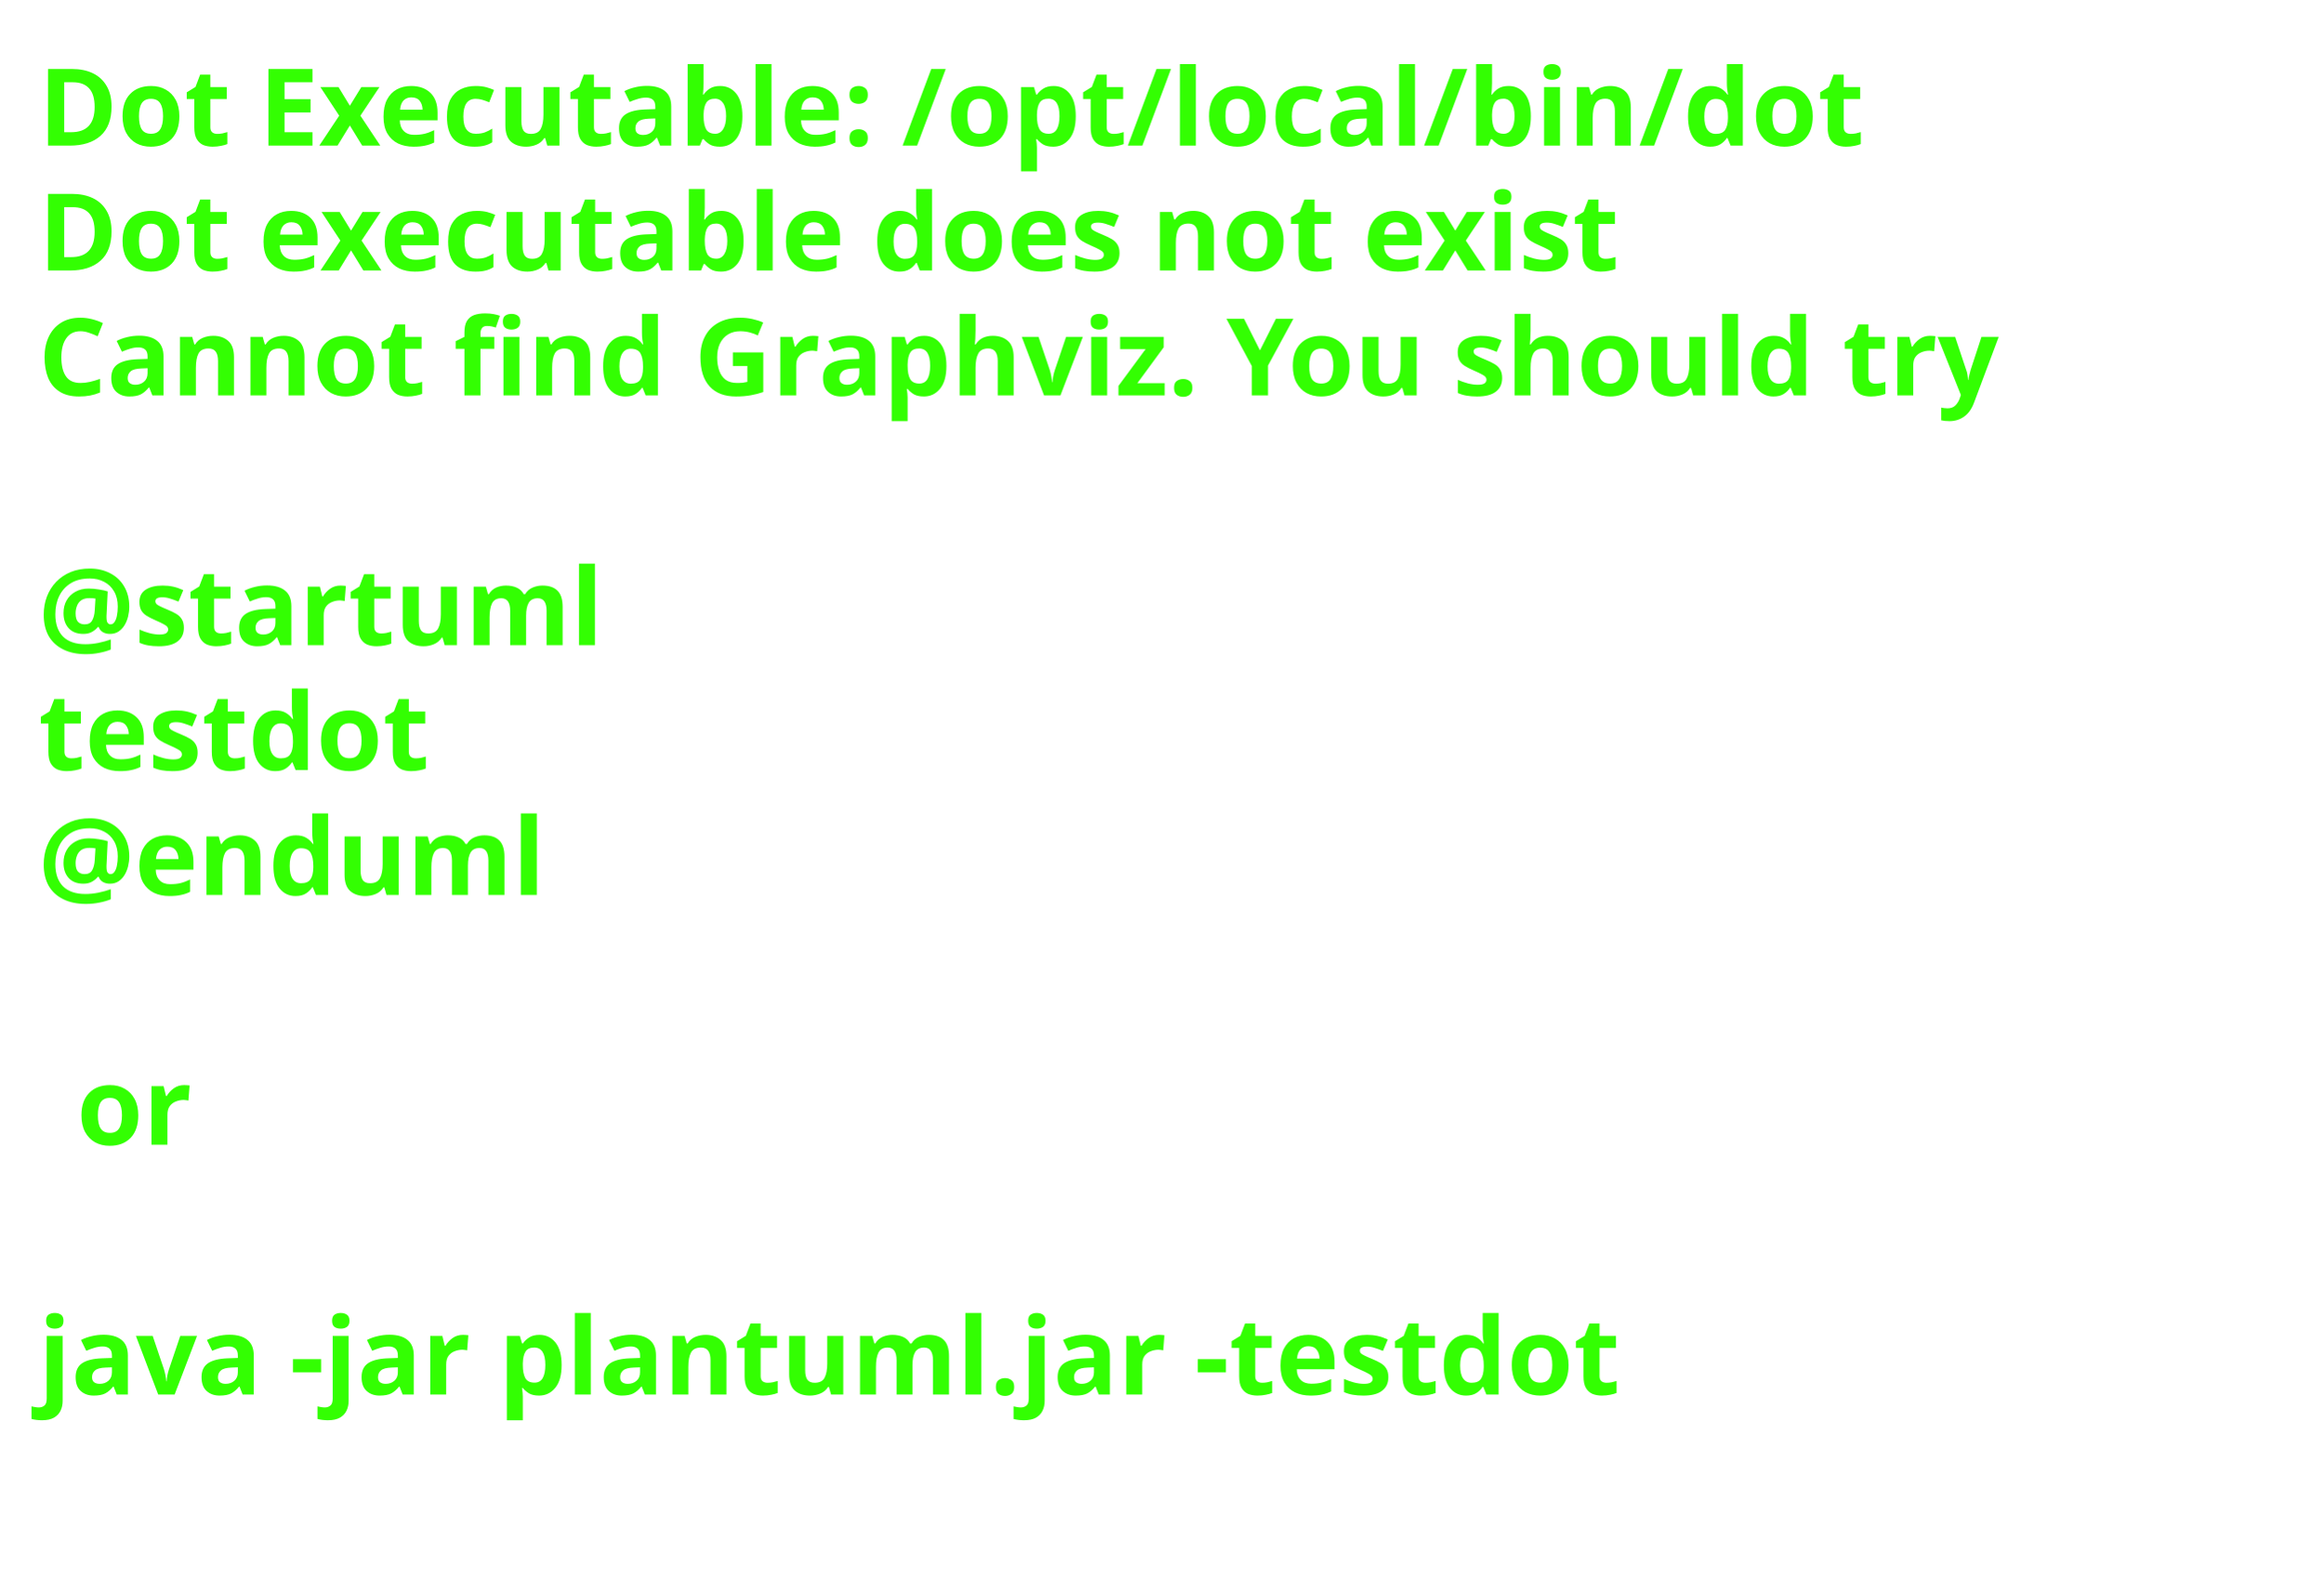
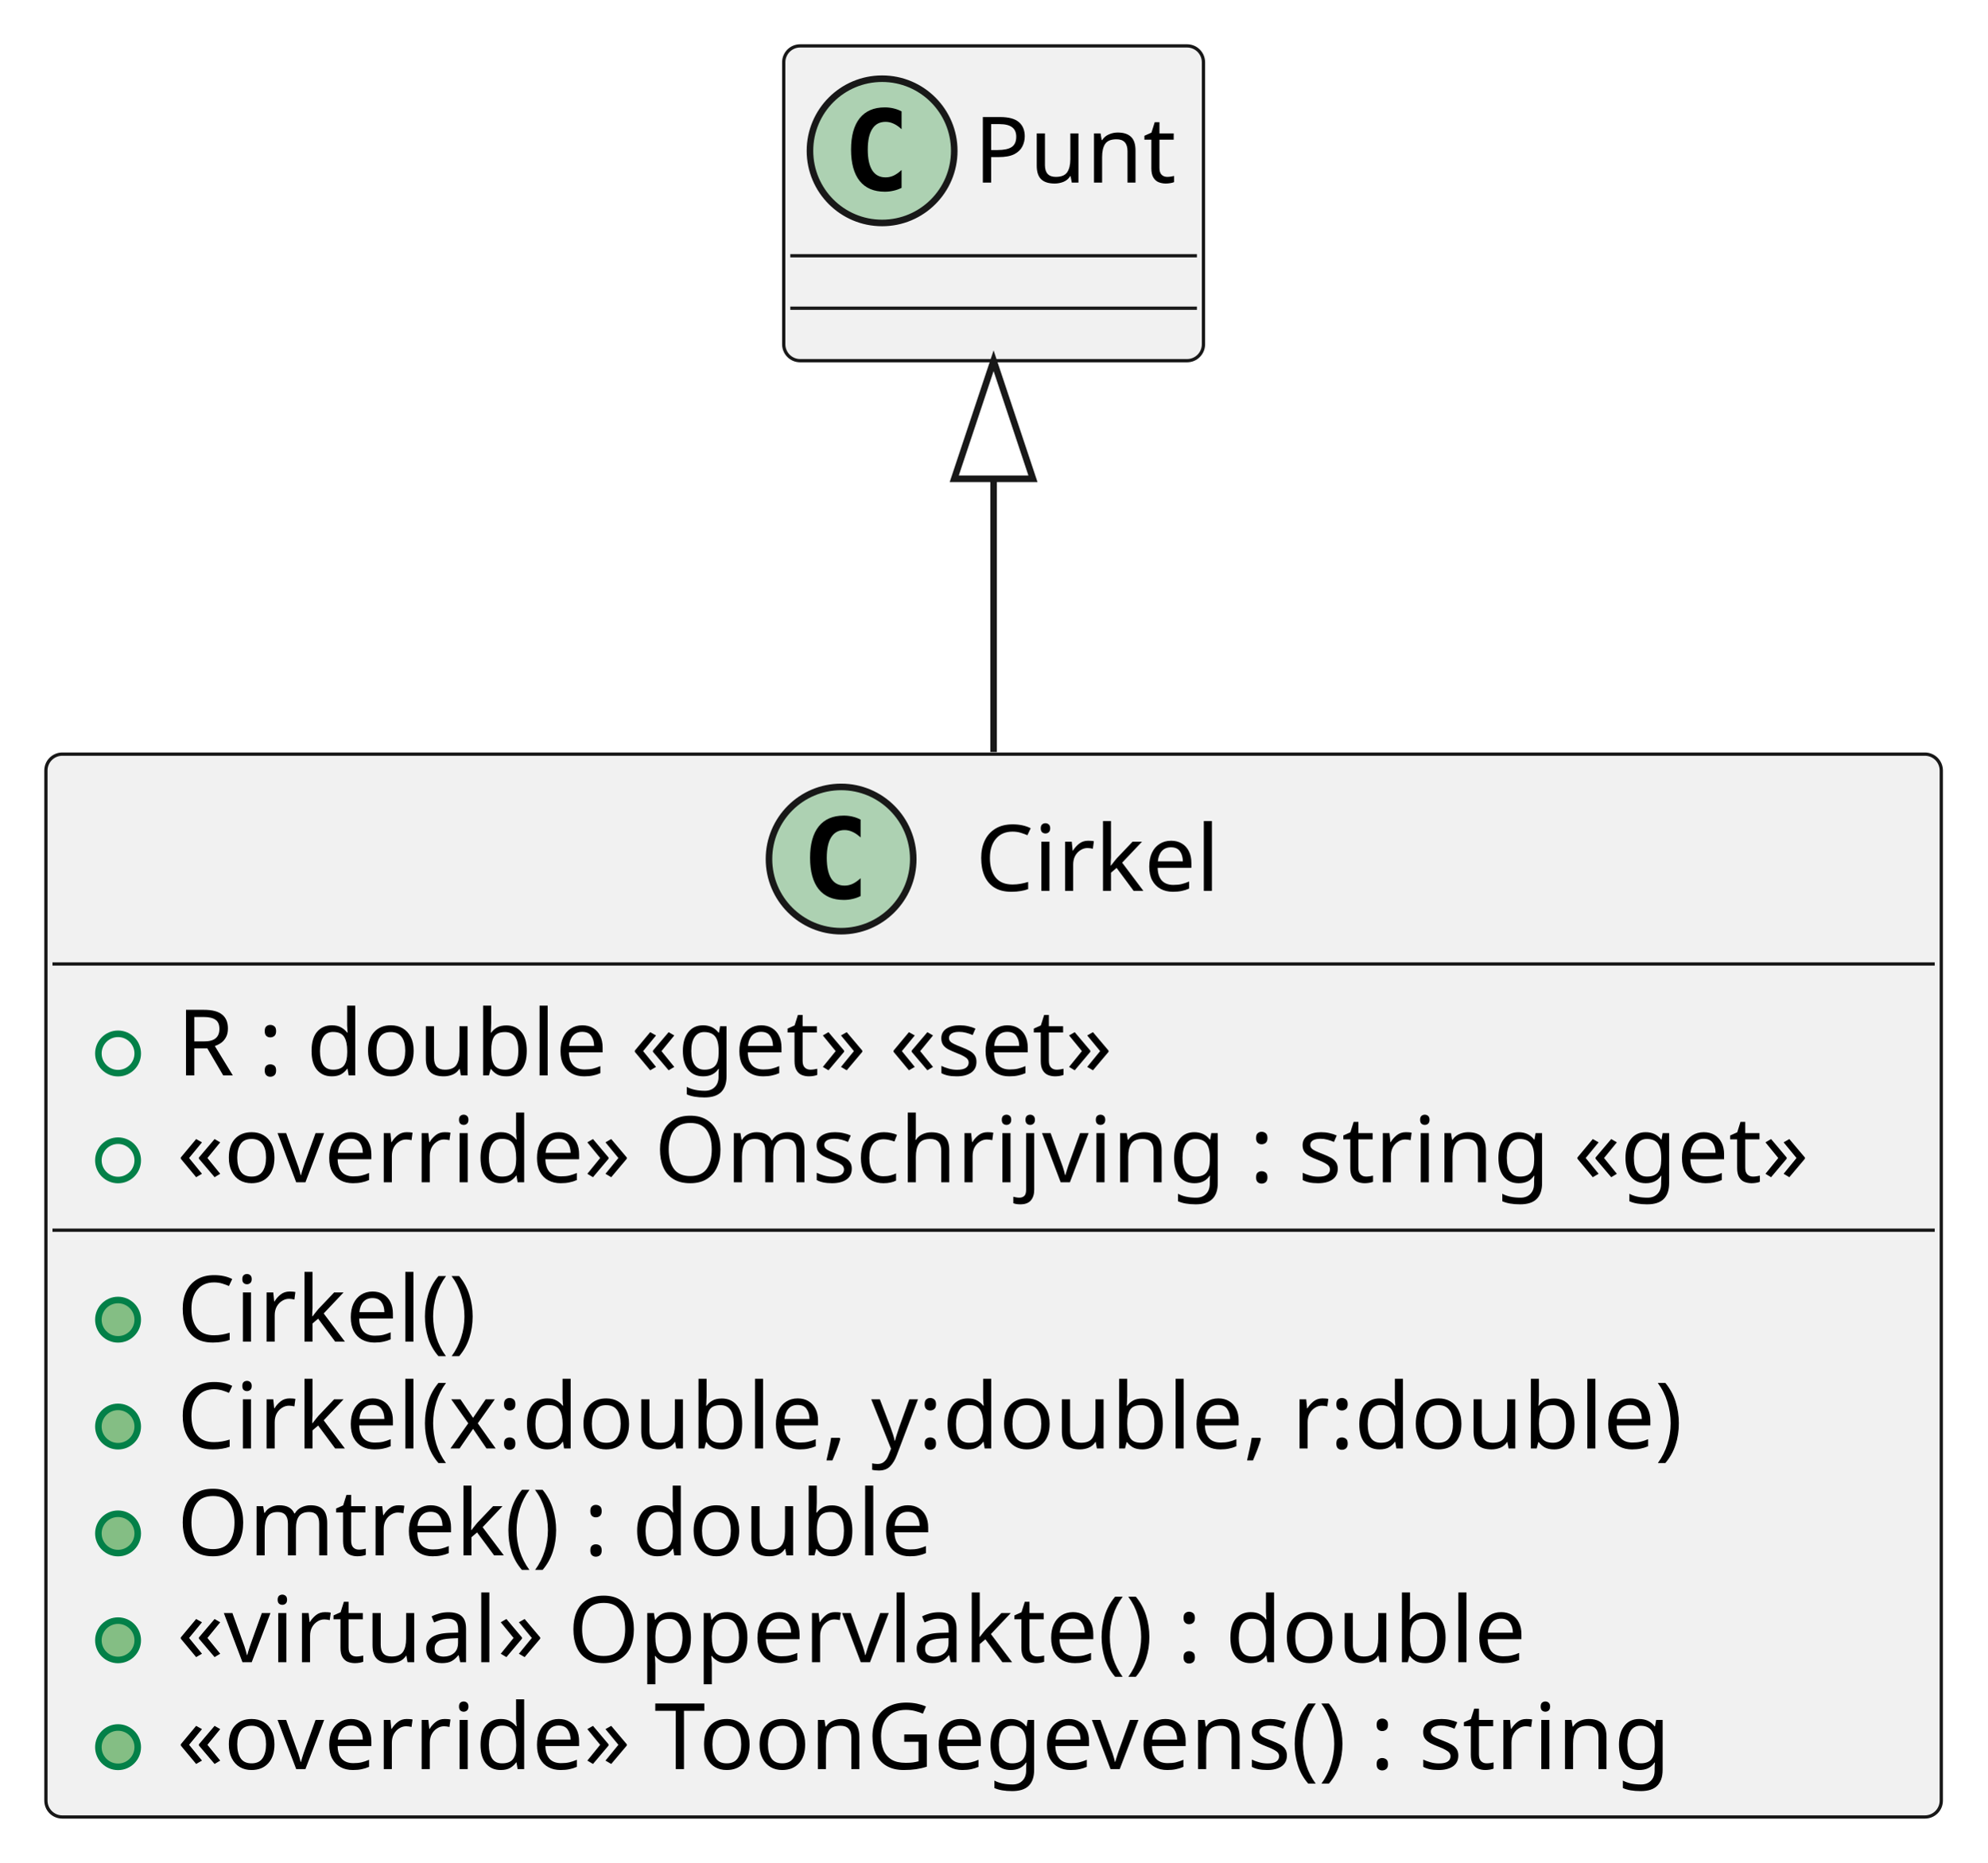
- <svg xmlns="http://www.w3.org/2000/svg" contentStyleType="text/css" height="206px" preserveAspectRatio="none" style="width:303px;height:206px;background:#FFFFFF;" version="1.1" viewBox="0 0 303 206" width="303px" zoomAndPan="magnify">
+ <svg xmlns="http://www.w3.org/2000/svg" contentStyleType="text/css" height="284px" preserveAspectRatio="none" style="width:303px;height:284px;background:#FFFFFF;" version="1.1" viewBox="0 0 303 284" width="303px" zoomAndPan="magnify">
  <defs />
  <g>
-     <text fill="#33FF02" font-family="sans-serif" font-size="14" font-weight="bold" lengthAdjust="spacing" textLength="261" x="5" y="19">Dot Executable: /opt/local/bin/dot</text>
-     <text fill="#33FF02" font-family="sans-serif" font-size="14" font-weight="bold" lengthAdjust="spacing" textLength="237" x="5" y="35.297">Dot executable does not exist</text>
-     <text fill="#33FF02" font-family="sans-serif" font-size="14" font-weight="bold" lengthAdjust="spacing" textLength="291" x="5" y="51.594">Cannot find Graphviz. You should try</text>
-     <text fill="#33FF02" font-family="sans-serif" font-size="14" font-weight="bold" lengthAdjust="spacing" textLength="5" x="5" y="67.891"> </text>
-     <text fill="#33FF02" font-family="sans-serif" font-size="14" font-weight="bold" lengthAdjust="spacing" textLength="79" x="5" y="84.188">@startuml</text>
-     <text fill="#33FF02" font-family="sans-serif" font-size="14" font-weight="bold" lengthAdjust="spacing" textLength="57" x="5" y="100.484">testdot</text>
-     <text fill="#33FF02" font-family="sans-serif" font-size="14" font-weight="bold" lengthAdjust="spacing" textLength="72" x="5" y="116.781">@enduml</text>
-     <text fill="#33FF02" font-family="sans-serif" font-size="14" font-weight="bold" lengthAdjust="spacing" textLength="5" x="5" y="133.078"> </text>
-     <text fill="#33FF02" font-family="sans-serif" font-size="14" font-weight="bold" lengthAdjust="spacing" textLength="17" x="10" y="149.375">or</text>
-     <text fill="#33FF02" font-family="sans-serif" font-size="14" font-weight="bold" lengthAdjust="spacing" textLength="5" x="5" y="165.672"> </text>
-     <text fill="#33FF02" font-family="sans-serif" font-size="14" font-weight="bold" lengthAdjust="spacing" textLength="227" x="5" y="181.969">java -jar plantuml.jar -testdot</text>
-     <text fill="#33FF02" font-family="sans-serif" font-size="14" font-weight="bold" lengthAdjust="spacing" textLength="5" x="5" y="198.266"> </text>
+     <g id="elem_Cirkel">
+       <rect codeLine="1" fill="#F1F1F1" height="162.078" id="Cirkel" rx="2.5" ry="2.5" style="stroke:#181818;stroke-width:0.5;" width="289" x="7" y="115" />
+       <ellipse cx="128.25" cy="131" fill="#ADD1B2" rx="11" ry="11" style="stroke:#181818;stroke-width:1.0;" />
+       <path d="M131.219,136.641 Q130.641,136.938 130,137.078 Q129.359,137.234 128.656,137.234 Q126.156,137.234 124.828,135.594 Q123.516,133.938 123.516,130.812 Q123.516,127.688 124.828,126.031 Q126.156,124.375 128.656,124.375 Q129.359,124.375 130,124.531 Q130.656,124.688 131.219,124.984 L131.219,127.703 Q130.594,127.125 130,126.859 Q129.406,126.578 128.781,126.578 Q127.438,126.578 126.75,127.656 Q126.062,128.719 126.062,130.812 Q126.062,132.906 126.75,133.984 Q127.438,135.047 128.781,135.047 Q129.406,135.047 130,134.781 Q130.594,134.5 131.219,133.922 L131.219,136.641 Z " fill="#000000" />
+       <text fill="#000000" font-family="sans-serif" font-size="14" lengthAdjust="spacing" textLength="38" x="148.75" y="135.847">Cirkel</text>
+       <line style="stroke:#181818;stroke-width:0.5;" x1="8" x2="295" y1="147" y2="147" />
+       <ellipse cx="18" cy="160.648" fill="none" rx="3" ry="3" style="stroke:#038048;stroke-width:1.0;" />
+       <text fill="#000000" font-family="sans-serif" font-size="14" lengthAdjust="spacing" textLength="160" x="27" y="163.995">R : double «get» «set»</text>
+       <ellipse cx="18" cy="176.945" fill="none" rx="3" ry="3" style="stroke:#038048;stroke-width:1.0;" />
+       <text fill="#000000" font-family="sans-serif" font-size="14" lengthAdjust="spacing" textLength="263" x="27" y="180.292">«override» Omschrijving : string «get»</text>
+       <line style="stroke:#181818;stroke-width:0.5;" x1="8" x2="295" y1="187.594" y2="187.594" />
+       <ellipse cx="18" cy="201.242" fill="#84BE84" rx="3" ry="3" style="stroke:#038048;stroke-width:1.0;" />
+       <text fill="#000000" font-family="sans-serif" font-size="14" lengthAdjust="spacing" textLength="48" x="27" y="204.589">Cirkel()</text>
+       <ellipse cx="18" cy="217.539" fill="#84BE84" rx="3" ry="3" style="stroke:#038048;stroke-width:1.0;" />
+       <text fill="#000000" font-family="sans-serif" font-size="14" lengthAdjust="spacing" textLength="242" x="27" y="220.886">Cirkel(x:double, y:double, r:double)</text>
+       <ellipse cx="18" cy="233.836" fill="#84BE84" rx="3" ry="3" style="stroke:#038048;stroke-width:1.0;" />
+       <text fill="#000000" font-family="sans-serif" font-size="14" lengthAdjust="spacing" textLength="122" x="27" y="237.183">Omtrek() : double</text>
+       <ellipse cx="18" cy="250.133" fill="#84BE84" rx="3" ry="3" style="stroke:#038048;stroke-width:1.0;" />
+       <text fill="#000000" font-family="sans-serif" font-size="14" lengthAdjust="spacing" textLength="216" x="27" y="253.48">«virtual» Oppervlakte() : double</text>
+       <ellipse cx="18" cy="266.43" fill="#84BE84" rx="3" ry="3" style="stroke:#038048;stroke-width:1.0;" />
+       <text fill="#000000" font-family="sans-serif" font-size="14" lengthAdjust="spacing" textLength="247" x="27" y="269.776">«override» ToonGegevens() : string</text>
+     </g>
+     <g id="elem_Punt">
+       <rect fill="#F1F1F1" height="48" id="Punt" rx="2.5" ry="2.5" style="stroke:#181818;stroke-width:0.5;" width="64" x="119.5" y="7" />
+       <ellipse cx="134.5" cy="23" fill="#ADD1B2" rx="11" ry="11" style="stroke:#181818;stroke-width:1.0;" />
+       <path d="M137.469,28.641 Q136.891,28.938 136.25,29.078 Q135.609,29.234 134.906,29.234 Q132.406,29.234 131.078,27.594 Q129.766,25.938 129.766,22.812 Q129.766,19.688 131.078,18.031 Q132.406,16.375 134.906,16.375 Q135.609,16.375 136.25,16.531 Q136.906,16.688 137.469,16.984 L137.469,19.703 Q136.844,19.125 136.25,18.859 Q135.656,18.578 135.031,18.578 Q133.688,18.578 133,19.656 Q132.312,20.719 132.312,22.812 Q132.312,24.906 133,25.984 Q133.688,27.047 135.031,27.047 Q135.656,27.047 136.25,26.781 Q136.844,26.5 137.469,25.922 L137.469,28.641 Z " fill="#000000" />
+       <text fill="#000000" font-family="sans-serif" font-size="14" lengthAdjust="spacing" textLength="32" x="148.5" y="27.847">Punt</text>
+       <line style="stroke:#181818;stroke-width:0.5;" x1="120.5" x2="182.5" y1="39" y2="39" />
+       <line style="stroke:#181818;stroke-width:0.5;" x1="120.5" x2="182.5" y1="47" y2="47" />
+     </g>
+     <g id="link_Punt_Cirkel">
+       <path codeLine="10" d="M151.5,73.01 C151.5,88.8 151.5,92.8 151.5,114.68 " fill="none" id="Punt-backto-Cirkel" style="stroke:#181818;stroke-width:1.0;" />
+       <polygon fill="none" points="151.5,55.01,145.5,73.01,157.5,73.01,151.5,55.01" style="stroke:#181818;stroke-width:1.0;" />
+     </g>
  </g>
</svg>
